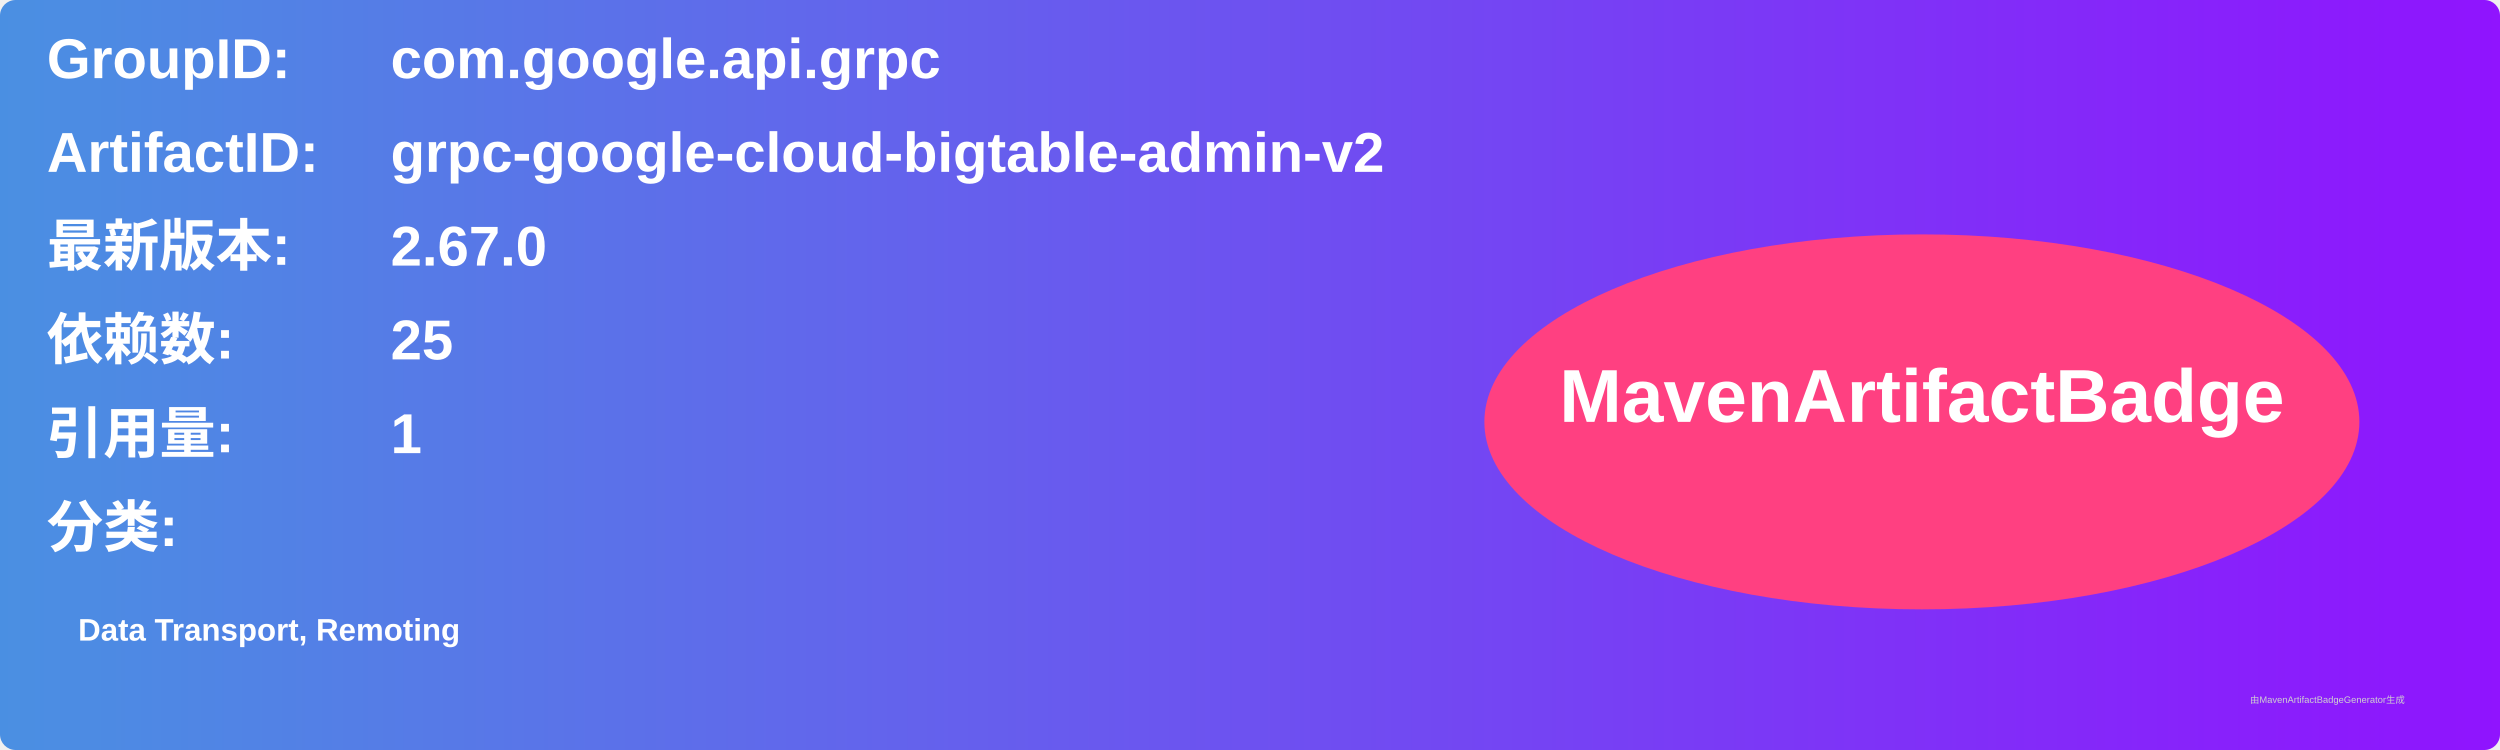
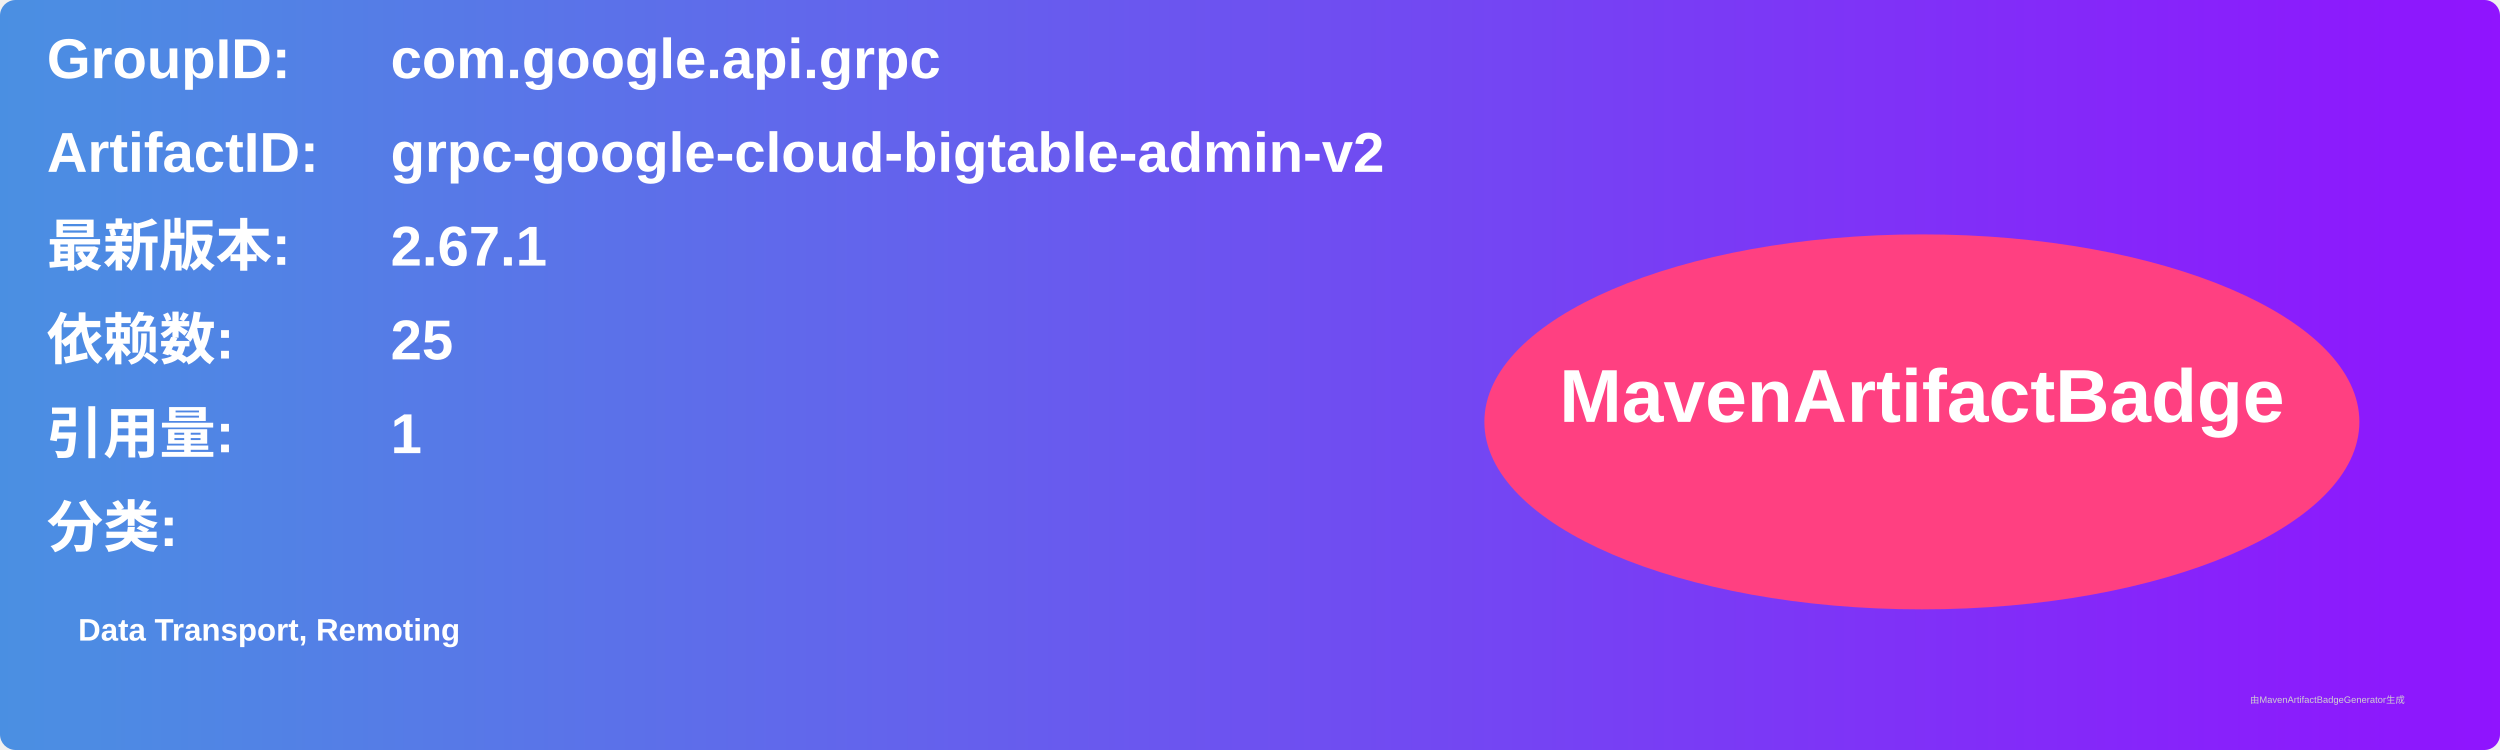
<svg xmlns="http://www.w3.org/2000/svg" width="800" height="240" viewBox="0 0 800 240">
  <linearGradient id="grad" x1="0%" y1="0%" x2="100%" y2="0%">
    <stop offset="0%" stop-color="#4a90e2" />
    <stop offset="100%" stop-color="#9013fe" />
  </linearGradient>
  <rect width="100%" height="100%" rx="5" ry="5" fill="url(#grad)" />
  <g transform="translate(15, 15)">
    <text x="0" y="10" font-family="Arial" font-size="18" fill="white" font-weight="bold" width="260">GroupID:</text>
    <text x="110" y="10" font-family="Arial" font-size="18" fill="white" font-weight="bold" width="460">com.google.api.grpc</text>
    <text x="0" y="40" font-family="Arial" font-size="18" fill="white" font-weight="bold" width="260">ArtifactID:</text>
    <text x="110" y="40" font-family="Arial" font-size="18" fill="white" font-weight="bold" width="460">grpc-google-cloud-bigtable-admin-v2</text>
    <text x="0" y="70" font-family="Arial" font-size="18" fill="white" font-weight="bold">最新版本:</text>
    <text x="110" y="70" font-family="Arial" font-size="18" fill="white" font-weight="bold">
-       <tspan font-weight="bold">2.67.0</tspan>
+       <tspan font-weight="bold">2.67.1</tspan>
    </text>
    <text x="0" y="100" font-family="Arial" font-size="18" fill="white" font-weight="bold">依赖数: </text>
    <text x="110" y="100" font-family="Arial" font-size="18" fill="white">
      <tspan font-weight="bold">25</tspan>
    </text>
    <text x="0" y="130" font-family="Arial" font-size="18" fill="white" font-weight="bold">引用量: </text>
    <text x="110" y="130" font-family="Arial" font-size="18" fill="white">
      <tspan font-weight="bold">1</tspan>
    </text>
    <text x="0" y="160" font-family="Arial" font-size="18" fill="white" font-weight="bold">分类:</text>
    <text x="10" y="190" font-family="Arial" font-size="10" fill="white">
      <tspan font-weight="bold">Data Transport, Remoting</tspan>
    </text>
    <ellipse cx="600" cy="120" rx="140" ry="60" fill="#ff4081" />
    <text x="600" y="120" text-anchor="middle" font-family="Arial" font-size="24" fill="white" font-weight="bold">MavenArtifactBadge</text>
  </g>
  <text x="720" y="225" font-family="Arial" font-size="3" fill="#d0d0d0">由MavenArtifactBadgeGenerator生成</text>
</svg>
